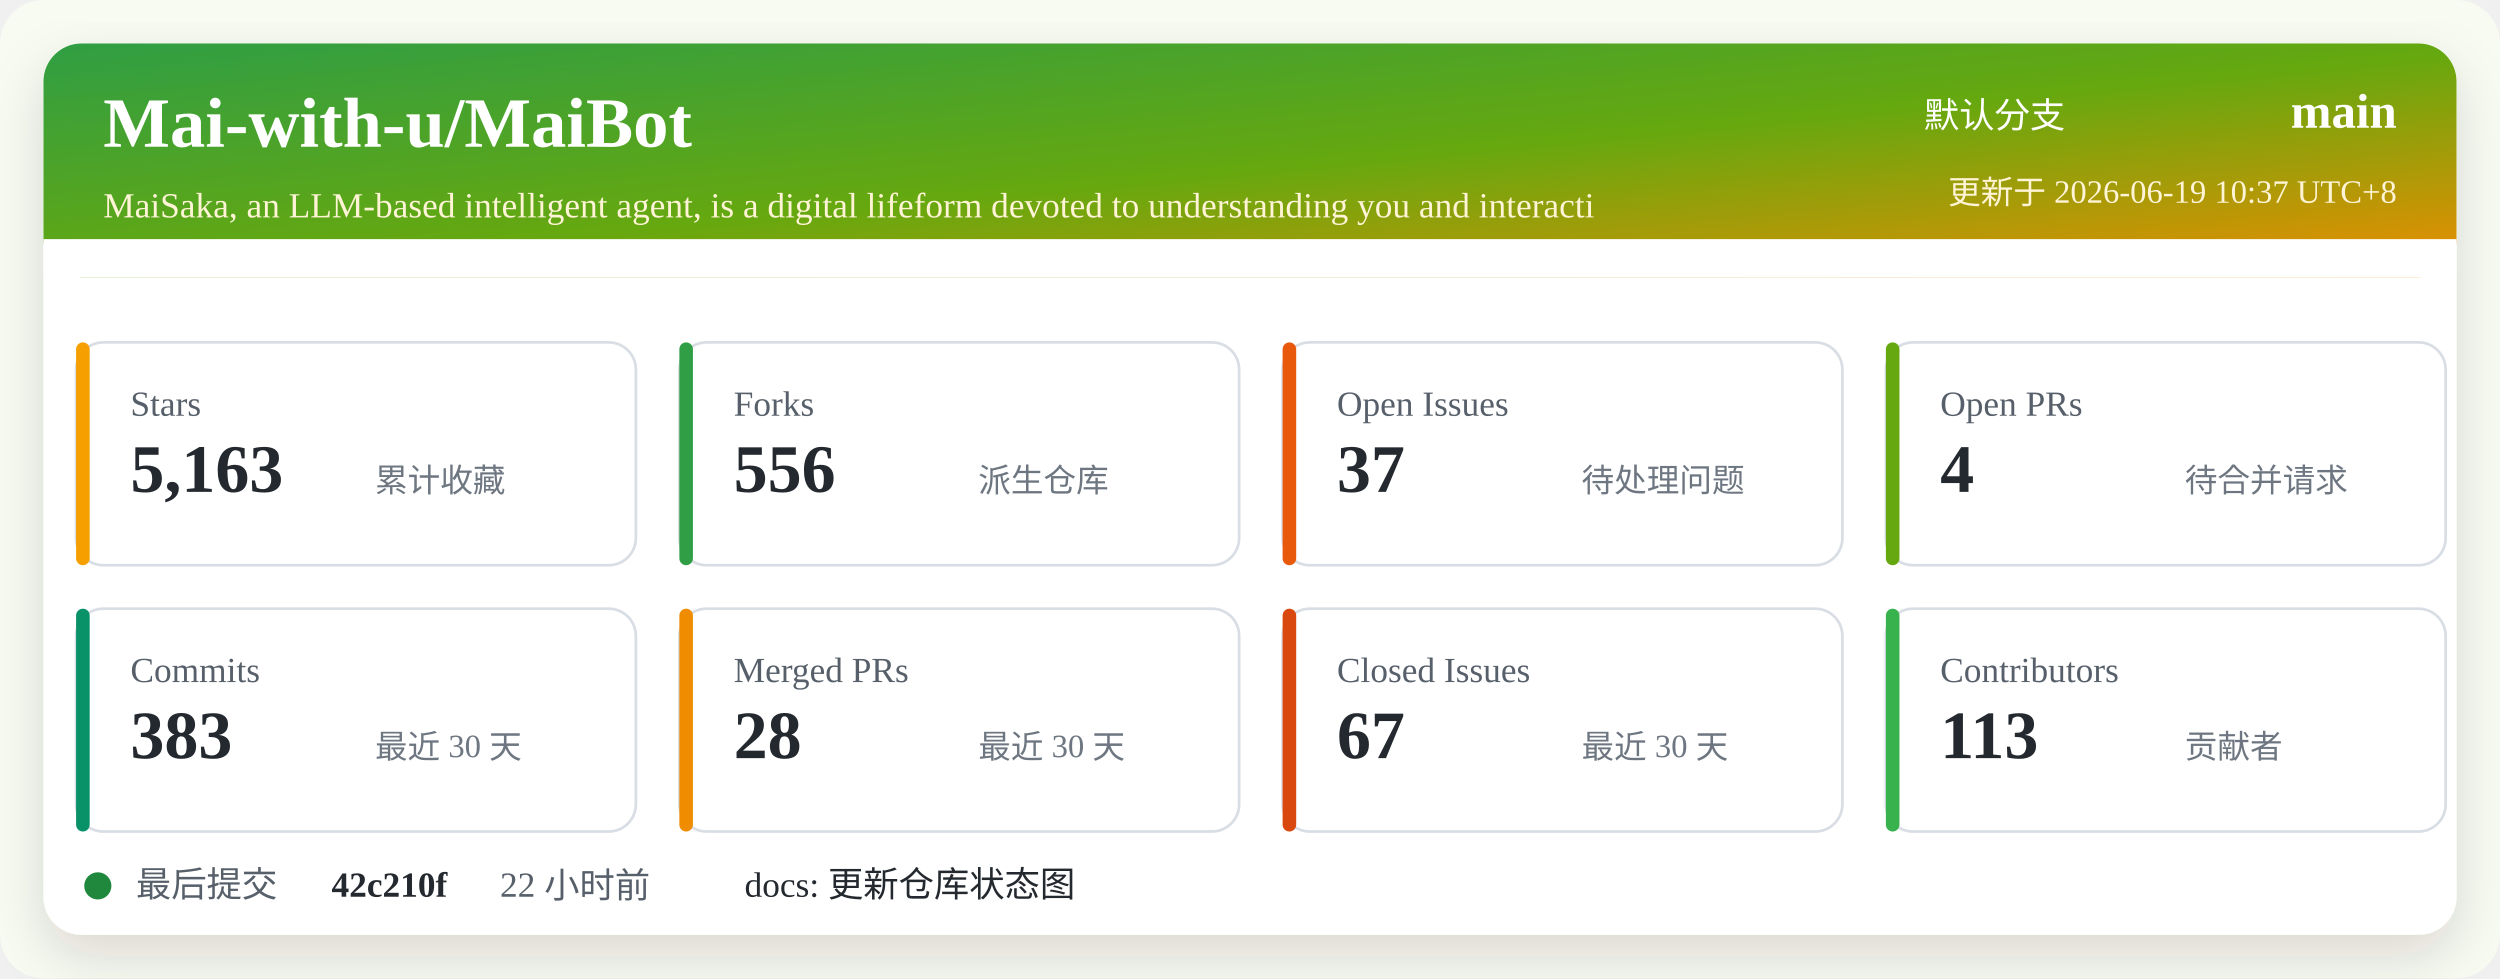
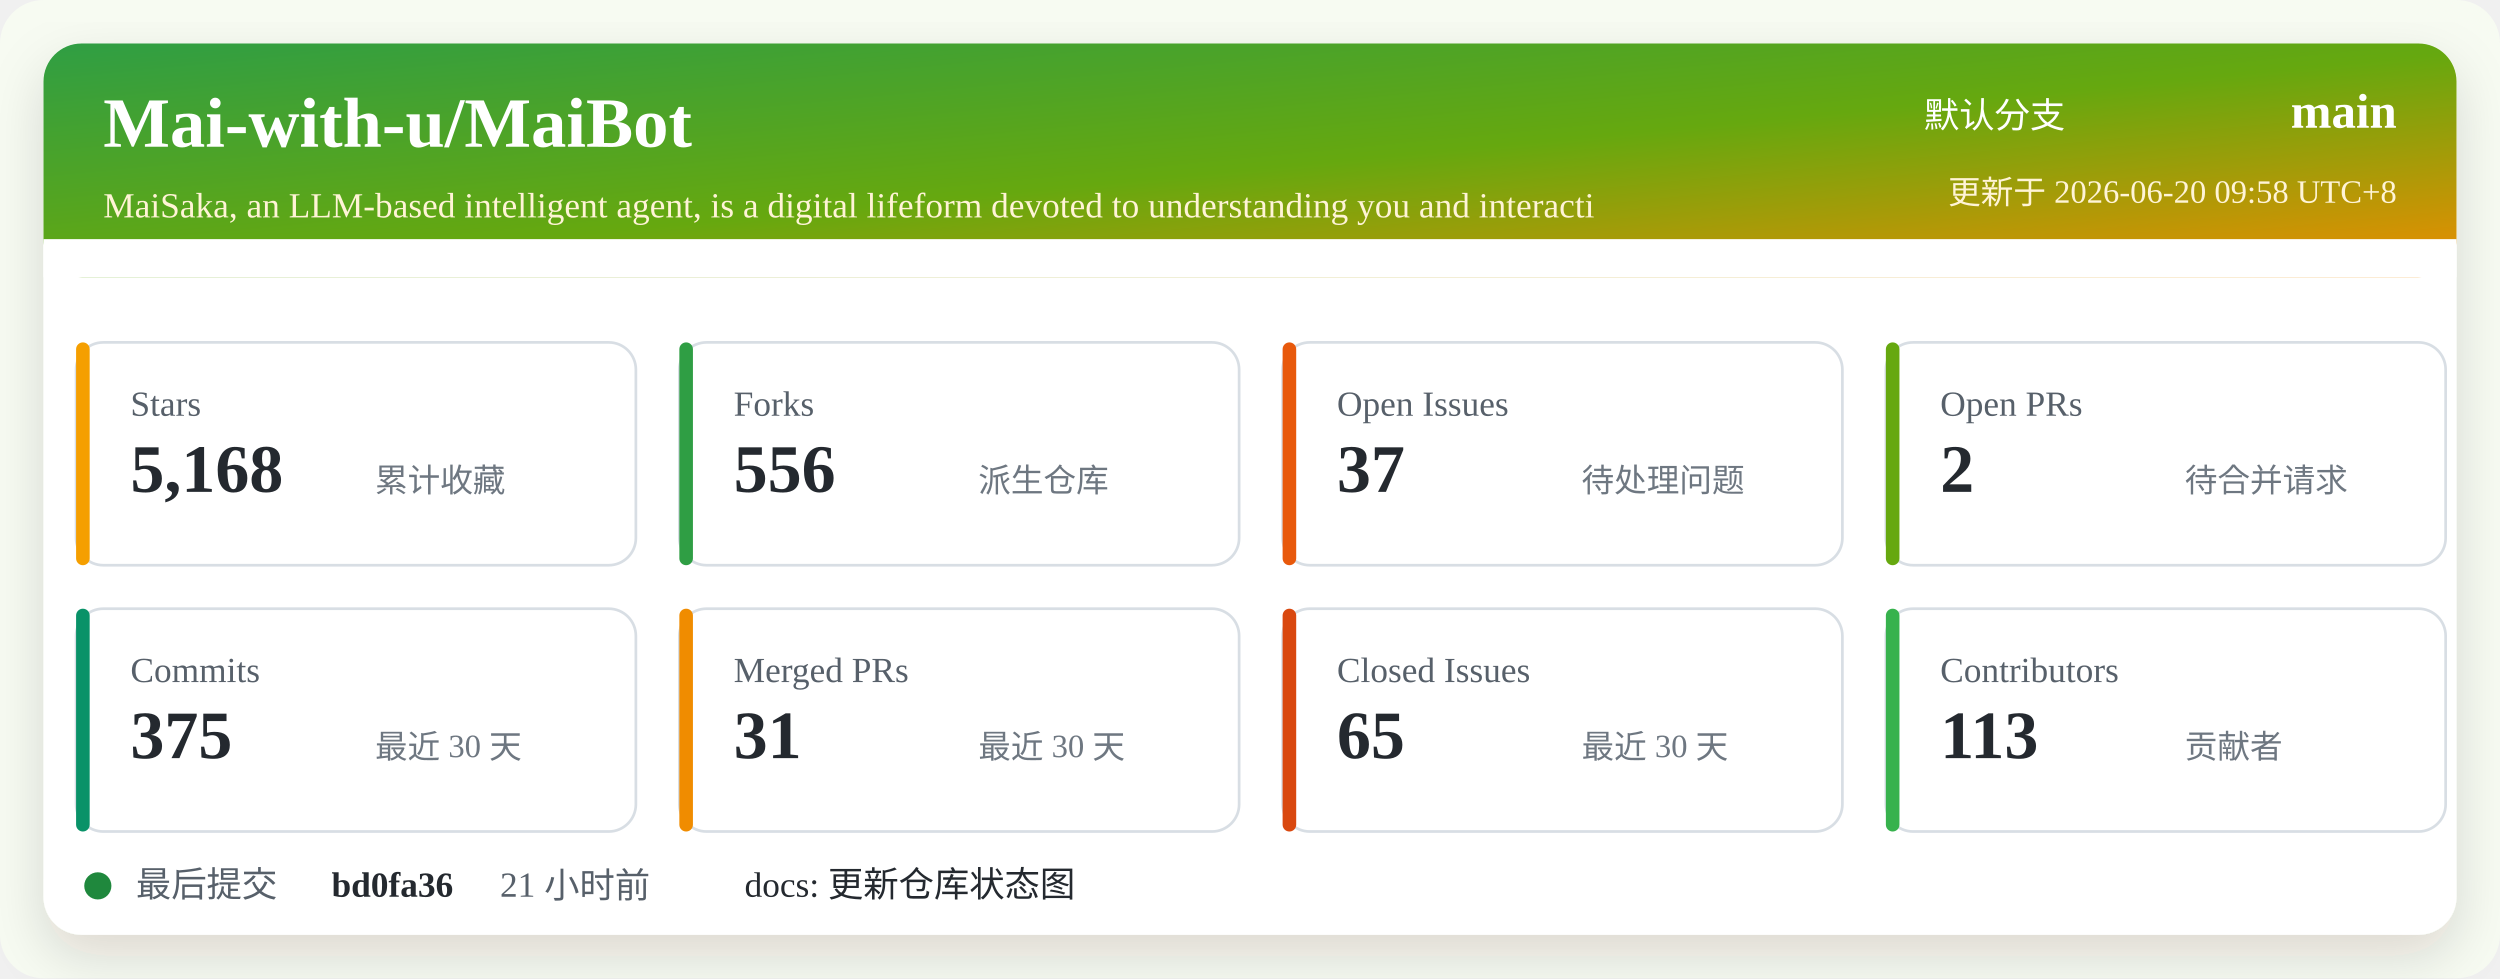
<svg xmlns="http://www.w3.org/2000/svg" width="920" height="360" viewBox="0 0 920 360" role="img" aria-labelledby="title desc">
  <defs>
    <linearGradient id="header" x1="0" x2="1" y1="0" y2="1">
      <stop offset="0%" stop-color="#2f9e44" />
      <stop offset="52%" stop-color="#66a80f" />
      <stop offset="100%" stop-color="#f08c00" />
    </linearGradient>
    <filter id="shadow" x="-5%" y="-5%" width="110%" height="110%">
      <feDropShadow dx="0" dy="8" stdDeviation="10" flood-color="#2b2318" flood-opacity="0.14" />
    </filter>
  </defs>
  <rect width="920" height="360" rx="16" fill="#f7fbf2" />
  <rect x="16" y="16" width="888" height="328" rx="14" fill="#ffffff" filter="url(#shadow)" />
  <rect x="16" y="16" width="888" height="86" rx="14" fill="url(#header)" />
  <path d="M16 88 H904 V102 H16 Z" fill="#ffffff" />
  <text x="38" y="54" fill="#ffffff" font-size="26" font-weight="700">Mai-with-u/MaiBot</text>
  <text x="38" y="80" fill="#fff4d6" font-size="13">MaiSaka, an LLM-based intelligent agent, is a digital lifeform devoted to understanding you and interacti</text>
  <text x="760" y="47" fill="#ffffff" font-size="13" text-anchor="end">默认分支</text>
  <text x="882" y="47" fill="#ffffff" font-size="18" font-weight="700" text-anchor="end">main</text>
-   <text x="882" y="75" fill="#fff4d6" font-size="12" text-anchor="end">更新于 2026-06-19 10:37 UTC+8</text>
+   <text x="882" y="75" fill="#fff4d6" font-size="12" text-anchor="end">更新于 2026-06-20 09:58 UTC+8</text>
  <g transform="translate(28 126)">
    <rect width="206" height="82" rx="10" fill="#ffffff" stroke="#d8dee4" />
    <rect x="0" y="0" width="5" height="82" rx="2.5" fill="#f59f00" />
    <text x="20" y="27" fill="#57606a" font-size="13">Stars</text>
-     <text x="20" y="55" fill="#24292f" font-size="25" font-weight="700">5,163</text>
+     <text x="20" y="55" fill="#24292f" font-size="25" font-weight="700">5,168</text>
    <text x="110" y="55" fill="#6e7781" font-size="12">累计收藏</text>
  </g>
  <g transform="translate(250 126)">
    <rect width="206" height="82" rx="10" fill="#ffffff" stroke="#d8dee4" />
    <rect x="0" y="0" width="5" height="82" rx="2.5" fill="#2f9e44" />
    <text x="20" y="27" fill="#57606a" font-size="13">Forks</text>
    <text x="20" y="55" fill="#24292f" font-size="25" font-weight="700">556</text>
    <text x="110" y="55" fill="#6e7781" font-size="12">派生仓库</text>
  </g>
  <g transform="translate(472 126)">
    <rect width="206" height="82" rx="10" fill="#ffffff" stroke="#d8dee4" />
    <rect x="0" y="0" width="5" height="82" rx="2.5" fill="#e8590c" />
    <text x="20" y="27" fill="#57606a" font-size="13">Open Issues</text>
    <text x="20" y="55" fill="#24292f" font-size="25" font-weight="700">37</text>
    <text x="110" y="55" fill="#6e7781" font-size="12">待处理问题</text>
  </g>
  <g transform="translate(694 126)">
    <rect width="206" height="82" rx="10" fill="#ffffff" stroke="#d8dee4" />
    <rect x="0" y="0" width="5" height="82" rx="2.5" fill="#66a80f" />
    <text x="20" y="27" fill="#57606a" font-size="13">Open PRs</text>
-     <text x="20" y="55" fill="#24292f" font-size="25" font-weight="700">4</text>
+     <text x="20" y="55" fill="#24292f" font-size="25" font-weight="700">2</text>
    <text x="110" y="55" fill="#6e7781" font-size="12">待合并请求</text>
  </g>
  <g transform="translate(28 224)">
    <rect width="206" height="82" rx="10" fill="#ffffff" stroke="#d8dee4" />
    <rect x="0" y="0" width="5" height="82" rx="2.5" fill="#099268" />
    <text x="20" y="27" fill="#57606a" font-size="13">Commits</text>
-     <text x="20" y="55" fill="#24292f" font-size="25" font-weight="700">383</text>
+     <text x="20" y="55" fill="#24292f" font-size="25" font-weight="700">375</text>
    <text x="110" y="55" fill="#6e7781" font-size="12">最近 30 天</text>
  </g>
  <g transform="translate(250 224)">
    <rect width="206" height="82" rx="10" fill="#ffffff" stroke="#d8dee4" />
    <rect x="0" y="0" width="5" height="82" rx="2.5" fill="#f08c00" />
    <text x="20" y="27" fill="#57606a" font-size="13">Merged PRs</text>
-     <text x="20" y="55" fill="#24292f" font-size="25" font-weight="700">28</text>
+     <text x="20" y="55" fill="#24292f" font-size="25" font-weight="700">31</text>
    <text x="110" y="55" fill="#6e7781" font-size="12">最近 30 天</text>
  </g>
  <g transform="translate(472 224)">
    <rect width="206" height="82" rx="10" fill="#ffffff" stroke="#d8dee4" />
    <rect x="0" y="0" width="5" height="82" rx="2.5" fill="#d9480f" />
    <text x="20" y="27" fill="#57606a" font-size="13">Closed Issues</text>
-     <text x="20" y="55" fill="#24292f" font-size="25" font-weight="700">67</text>
+     <text x="20" y="55" fill="#24292f" font-size="25" font-weight="700">65</text>
    <text x="110" y="55" fill="#6e7781" font-size="12">最近 30 天</text>
  </g>
  <g transform="translate(694 224)">
    <rect width="206" height="82" rx="10" fill="#ffffff" stroke="#d8dee4" />
    <rect x="0" y="0" width="5" height="82" rx="2.5" fill="#37b24d" />
    <text x="20" y="27" fill="#57606a" font-size="13">Contributors</text>
    <text x="20" y="55" fill="#24292f" font-size="25" font-weight="700">113</text>
    <text x="110" y="55" fill="#6e7781" font-size="12">贡献者</text>
  </g>
  <g transform="translate(28 318)">
    <circle cx="8" cy="8" r="5" fill="#1f883d" />
    <text x="22" y="12" fill="#57606a" font-size="13">最后提交</text>
-     <text x="94" y="12" fill="#24292f" font-size="13" font-weight="700">42c210f</text>
-     <text x="156" y="12" fill="#57606a" font-size="13">22 小时前</text>
+     <text x="94" y="12" fill="#24292f" font-size="13" font-weight="700">bd0fa36</text>
+     <text x="156" y="12" fill="#57606a" font-size="13">21 小时前</text>
    <text x="246" y="12" fill="#24292f" font-size="13">docs: 更新仓库状态图</text>
  </g>
</svg>
